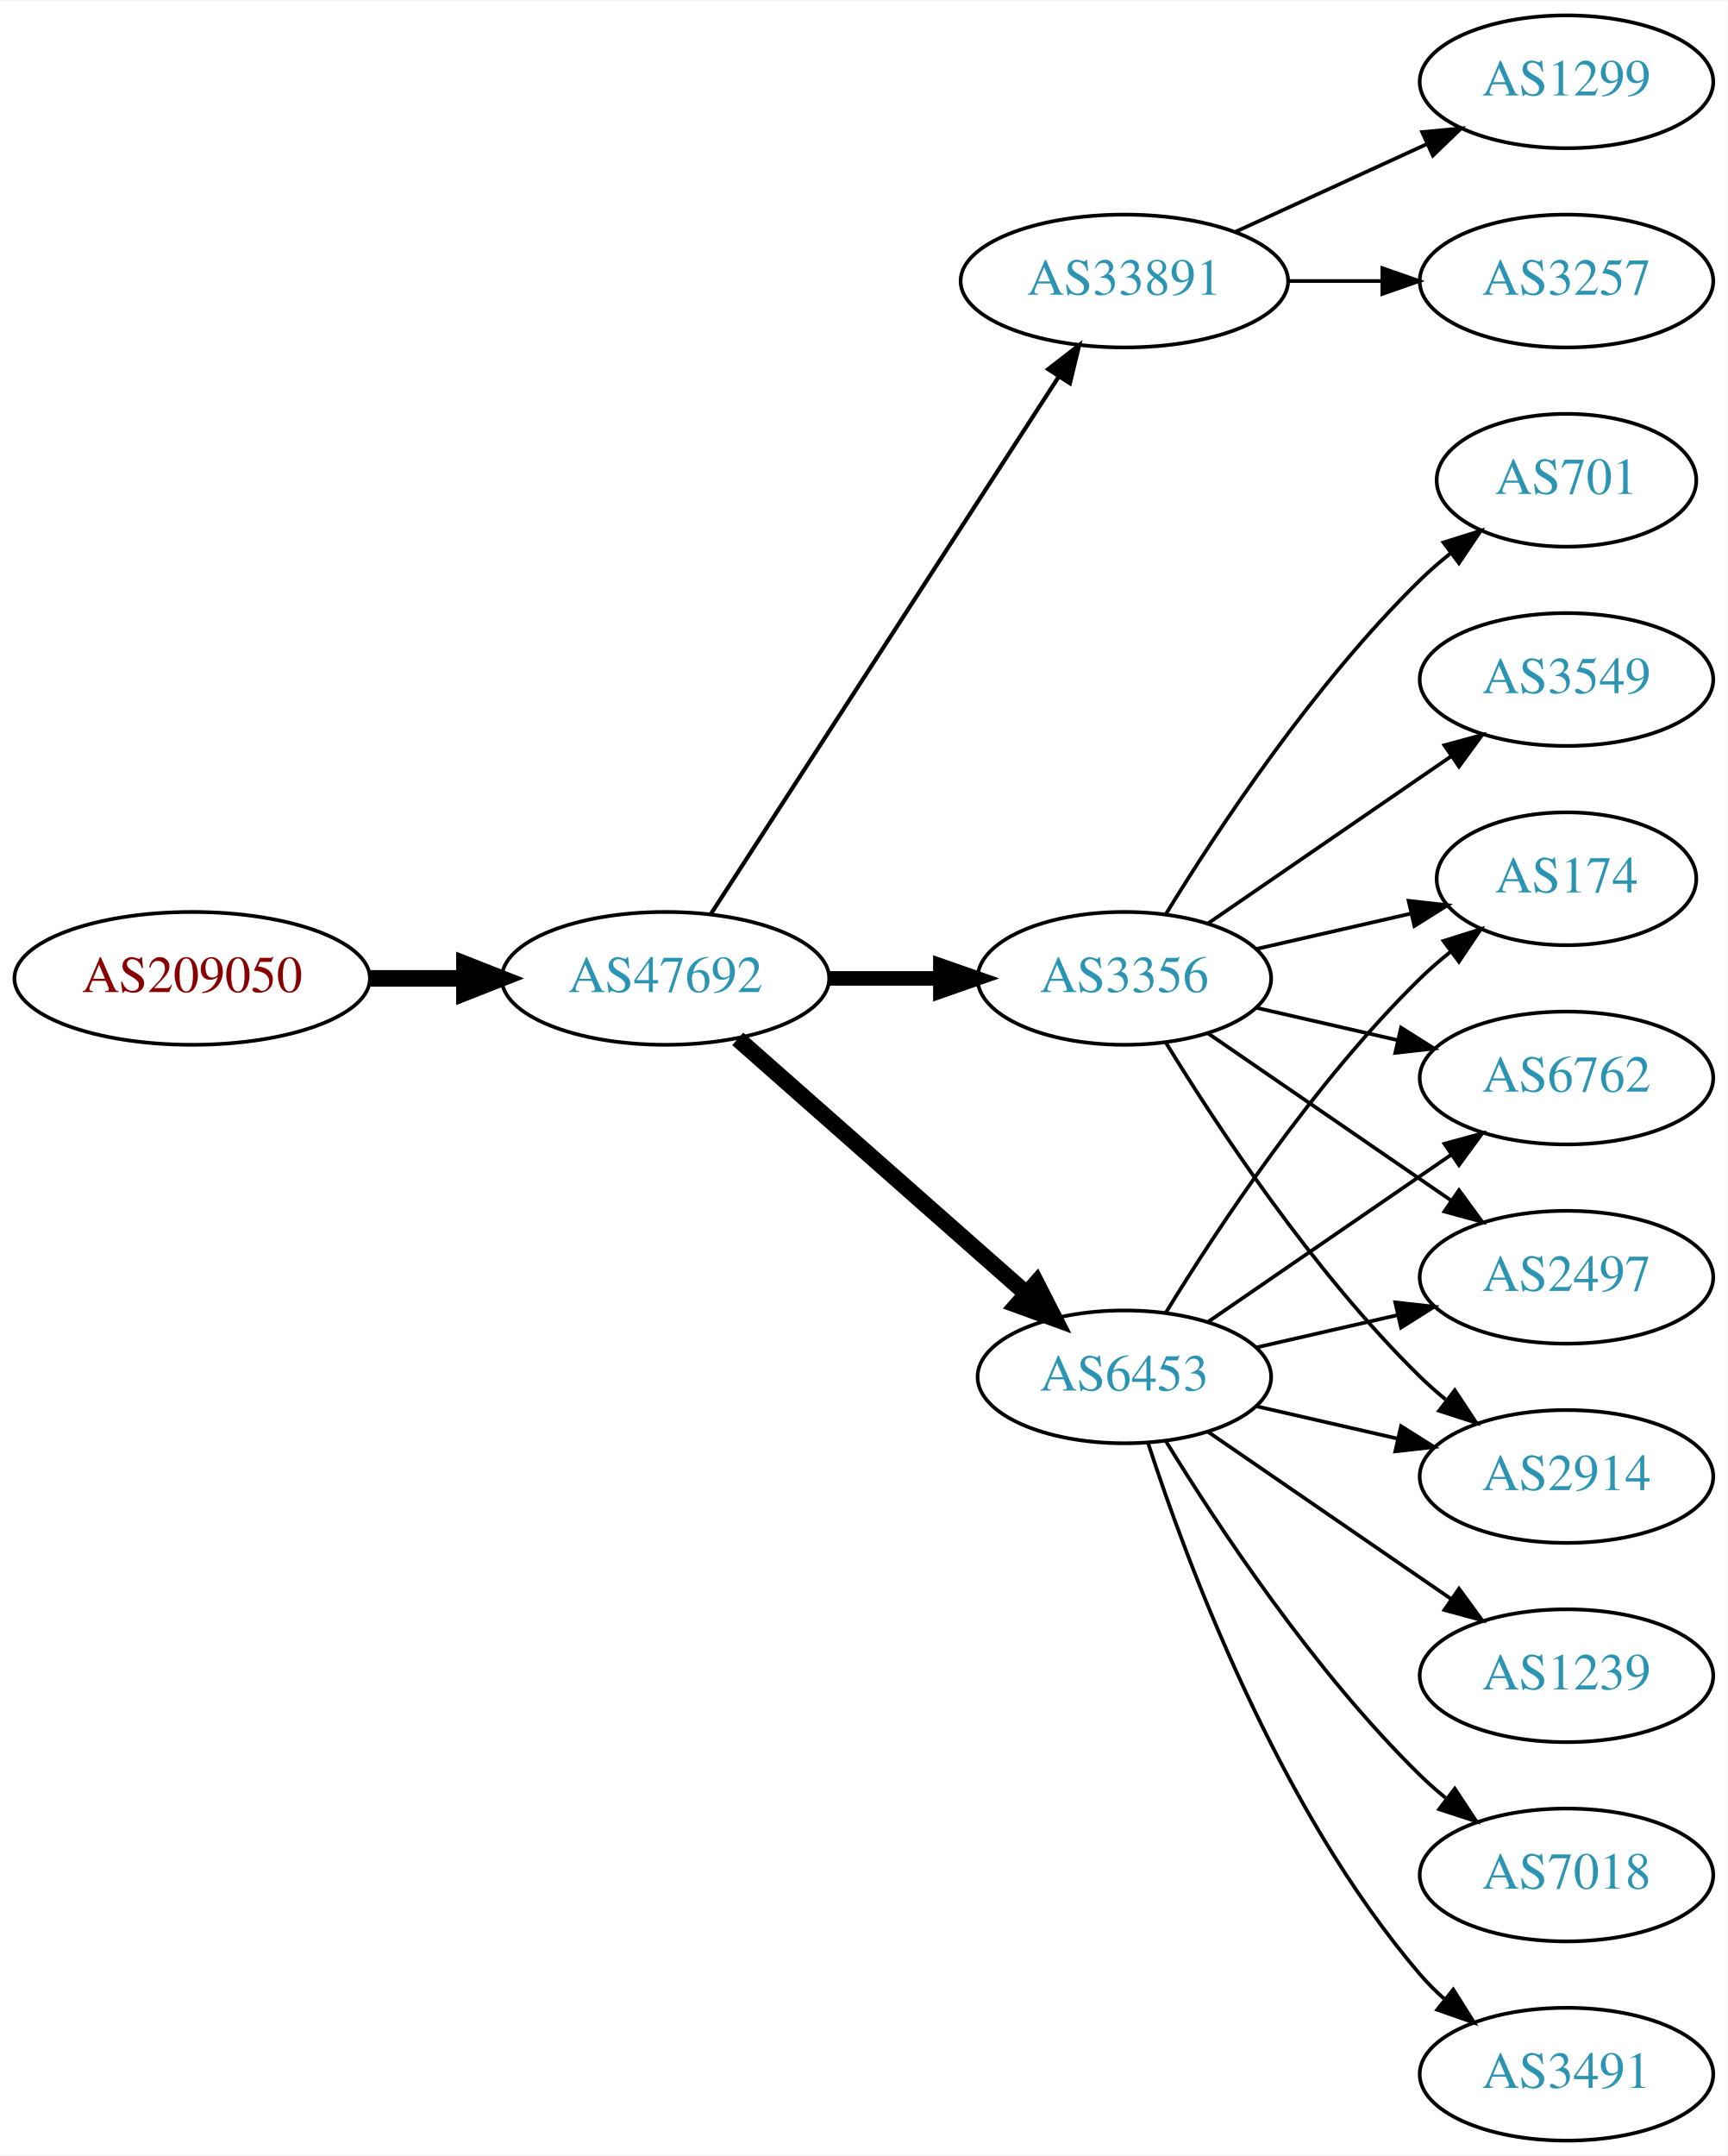
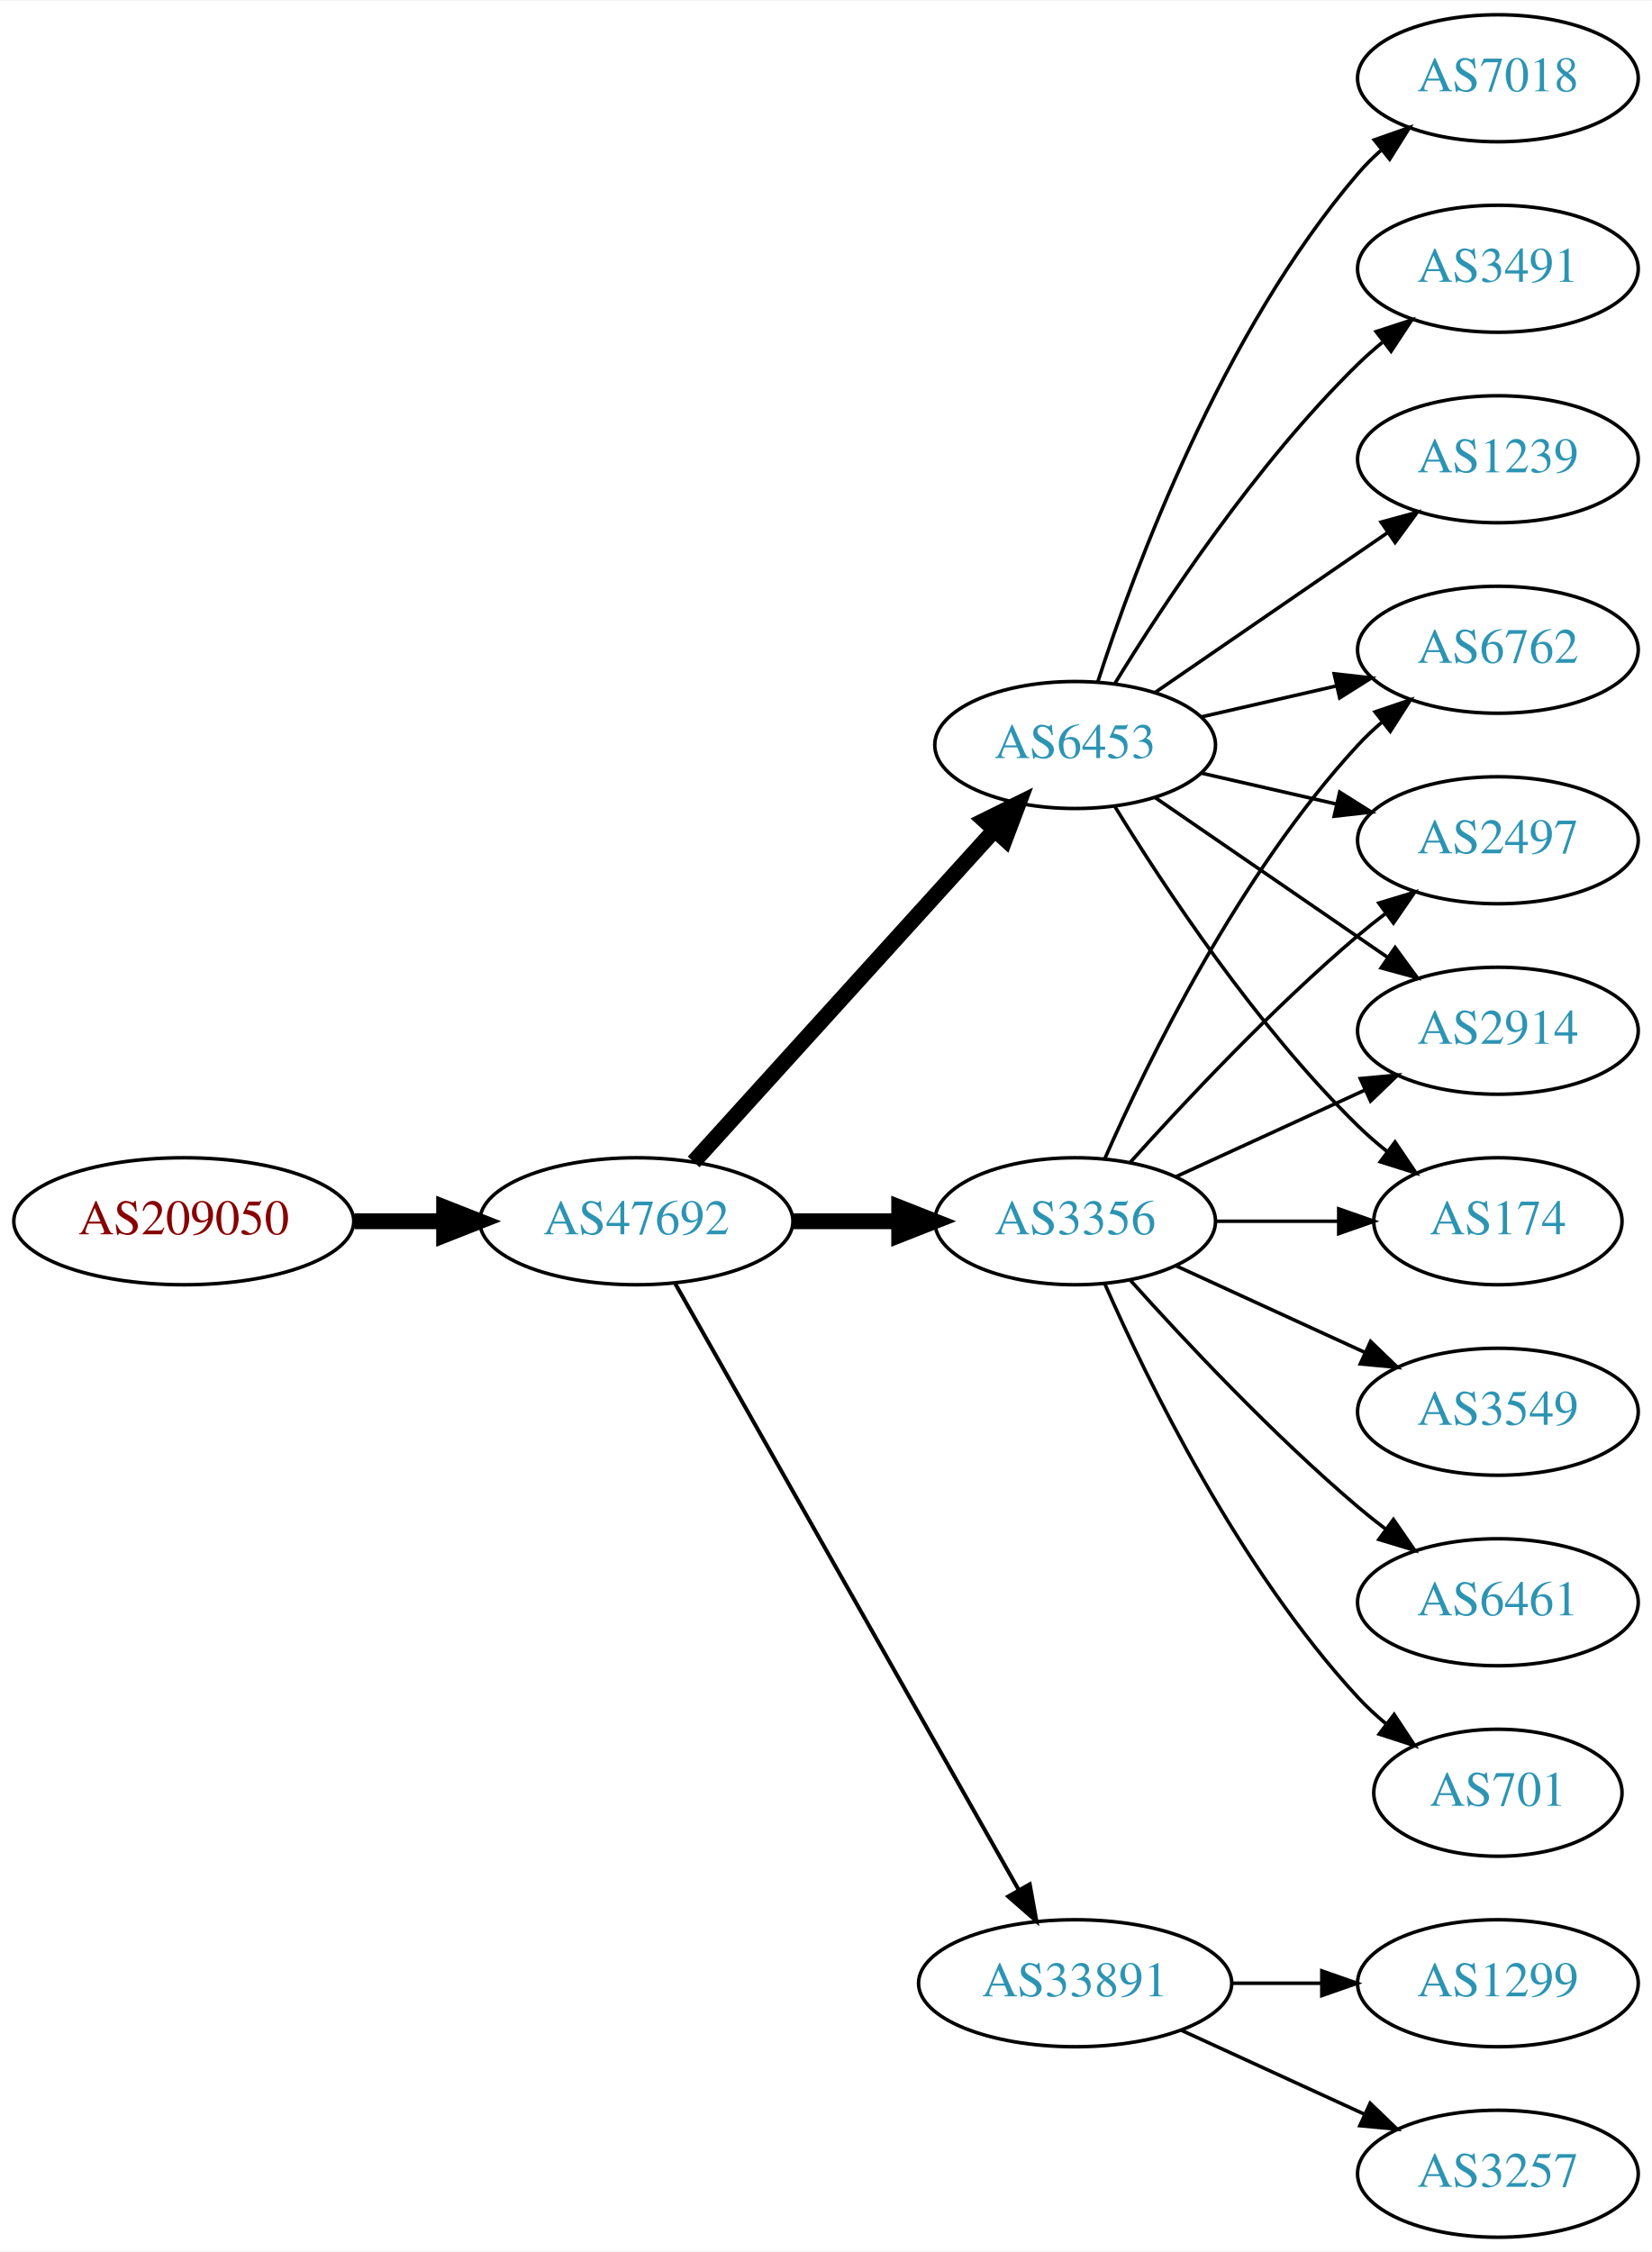
- <svg xmlns="http://www.w3.org/2000/svg" xmlns:xlink="http://www.w3.org/1999/xlink" width="468pt" height="584pt" viewBox="0.00 0.00 468.27 584.00">
-   <g id="graph0" class="graph" transform="scale(1 1) rotate(0) translate(4 580)">
-     <polygon fill="white" stroke="none" points="-4,4 -4,-580 464.269,-580 464.269,4 -4,4" />
+ <svg xmlns="http://www.w3.org/2000/svg" xmlns:xlink="http://www.w3.org/1999/xlink" width="468pt" height="638pt" viewBox="0.00 0.00 468.27 638.00">
+   <g id="graph0" class="graph" transform="scale(1 1) rotate(0) translate(4 634)">
+     <polygon fill="white" stroke="none" points="-4,4 -4,-634 464.269,-634 464.269,4 -4,4" />
    <g id="node1" class="node">
      <g id="a_node1">
        <a xlink:href="/asn/209050" xlink:title="AS209050 ~ Digimagical GmbH [AT]">
-           <ellipse fill="#ffffff" stroke="black" cx="48.096" cy="-315" rx="48.192" ry="18" />
-           <text text-anchor="middle" x="48.096" y="-311.3" font-family="Times,serif" font-size="14.00" fill="#880000">AS209050</text>
+           <ellipse fill="#ffffff" stroke="black" cx="48.096" cy="-288" rx="48.192" ry="18" />
+           <text text-anchor="middle" x="48.096" y="-284.3" font-family="Times,serif" font-size="14.00" fill="#880000">AS209050</text>
        </a>
      </g>
    </g>
    <g id="node2" class="node">
      <g id="a_node2">
        <a xlink:href="/asn/47692" xlink:title="AS47692 ~ Nessus GmbH [AT]">
-           <ellipse fill="#ffffff" stroke="black" cx="176.388" cy="-315" rx="44.393" ry="18" />
-           <text text-anchor="middle" x="176.388" y="-311.3" font-family="Times,serif" font-size="14.00" fill="#2c94b3">AS47692</text>
+           <ellipse fill="#ffffff" stroke="black" cx="176.388" cy="-288" rx="44.393" ry="18" />
+           <text text-anchor="middle" x="176.388" y="-284.3" font-family="Times,serif" font-size="14.00" fill="#2c94b3">AS47692</text>
        </a>
      </g>
    </g>
    <g id="edge1" class="edge">
-       <path fill="none" stroke="black" stroke-width="4.5" d="M96.481,-315C104.742,-315 113.386,-315 121.799,-315" />
-       <polygon fill="black" stroke="black" stroke-width="4.5" points="121.904,-318.938 131.904,-315 121.904,-311.063 121.904,-318.938" />
+       <path fill="none" stroke="black" stroke-width="4.5" d="M96.481,-288C104.742,-288 113.386,-288 121.799,-288" />
+       <polygon fill="black" stroke="black" stroke-width="4.5" points="121.904,-291.938 131.904,-288 121.904,-284.063 121.904,-291.938" />
    </g>
    <g id="node3" class="node">
      <g id="a_node3">
-         <a xlink:href="/asn/33891" xlink:title="AS33891 ~ CORE-BACKBONE GMBH GLOBAL NETWORK [DE]">
-           <ellipse fill="#ffffff" stroke="black" cx="300.78" cy="-504" rx="44.393" ry="18" />
-           <text text-anchor="middle" x="300.78" y="-500.3" font-family="Times,serif" font-size="14.00" fill="#2c94b3">AS33891</text>
+         <a xlink:href="/asn/6453" xlink:title="AS6453 ~ TATA COMMUNICATIONS (AMERICA) INC [US]">
+           <ellipse fill="#ffffff" stroke="black" cx="300.78" cy="-423" rx="39.794" ry="18" />
+           <text text-anchor="middle" x="300.78" y="-419.3" font-family="Times,serif" font-size="14.00" fill="#2c94b3">AS6453</text>
        </a>
      </g>
    </g>
    <g id="edge2" class="edge">
-       <path fill="none" stroke="black" stroke-width="1.125" d="M188.683,-332.442C210.268,-365.775 257.484,-438.686 282.856,-477.866" />
-       <polygon fill="black" stroke="black" stroke-width="1.125" points="280.139,-480.109 288.512,-486.6 286.014,-476.304 280.139,-480.109" />
+       <path fill="none" stroke="black" stroke-width="4.5" d="M192.641,-304.825C214.104,-328.499 253.335,-371.771 277.903,-398.87" />
+       <polygon fill="black" stroke="black" stroke-width="4.5" points="275.085,-401.623 284.718,-406.387 280.919,-396.334 275.085,-401.623" />
    </g>
    <g id="node4" class="node">
      <g id="a_node4">
-         <a xlink:href="/asn/6453" xlink:title="AS6453 ~ TATA COMMUNICATIONS (AMERICA) INC [US]">
-           <ellipse fill="#ffffff" stroke="black" cx="300.78" cy="-207" rx="39.794" ry="18" />
-           <text text-anchor="middle" x="300.78" y="-203.3" font-family="Times,serif" font-size="14.00" fill="#2c94b3">AS6453</text>
+         <a xlink:href="/asn/3356" xlink:title="AS3356 ~ Level 3 Parent, LLC [US]">
+           <ellipse fill="#ffffff" stroke="black" cx="300.78" cy="-288" rx="39.794" ry="18" />
+           <text text-anchor="middle" x="300.78" y="-284.3" font-family="Times,serif" font-size="14.00" fill="#2c94b3">AS3356</text>
        </a>
      </g>
    </g>
    <g id="edge3" class="edge">
-       <path fill="none" stroke="black" stroke-width="4.5" d="M195.976,-298.597C216.794,-280.228 250.67,-250.335 274.029,-229.722" />
-       <polygon fill="black" stroke="black" stroke-width="4.5" points="276.922,-232.421 281.815,-222.852 271.711,-226.516 276.922,-232.421" />
+       <path fill="none" stroke="black" stroke-width="4.5" d="M220.883,-288C230.572,-288 240.909,-288 250.802,-288" />
+       <polygon fill="black" stroke="black" stroke-width="4.5" points="250.904,-291.938 260.904,-288 250.904,-284.063 250.904,-291.938" />
    </g>
    <g id="node5" class="node">
      <g id="a_node5">
-         <a xlink:href="/asn/3356" xlink:title="AS3356 ~ Level 3 Parent, LLC [US]">
-           <ellipse fill="#ffffff" stroke="black" cx="300.78" cy="-315" rx="39.794" ry="18" />
-           <text text-anchor="middle" x="300.78" y="-311.3" font-family="Times,serif" font-size="14.00" fill="#2c94b3">AS3356</text>
+         <a xlink:href="/asn/33891" xlink:title="AS33891 ~ CORE-BACKBONE GMBH GLOBAL NETWORK [DE]">
+           <ellipse fill="#ffffff" stroke="black" cx="300.78" cy="-72" rx="44.393" ry="18" />
+           <text text-anchor="middle" x="300.78" y="-68.3" font-family="Times,serif" font-size="14.00" fill="#2c94b3">AS33891</text>
        </a>
      </g>
    </g>
    <g id="edge4" class="edge">
-       <path fill="none" stroke="black" stroke-width="3.938" d="M220.883,-315C230.572,-315 240.909,-315 250.802,-315" />
-       <polygon fill="black" stroke="black" stroke-width="3.938" points="250.904,-318.5 260.904,-315 250.904,-311.5 250.904,-318.5" />
+       <path fill="none" stroke="black" stroke-width="1.125" d="M187.403,-270.324C208.883,-232.416 259.477,-143.127 284.797,-98.442" />
+       <polygon fill="black" stroke="black" stroke-width="1.125" points="287.912,-100.043 289.797,-89.618 281.822,-96.592 287.912,-100.043" />
    </g>
    <g id="node6" class="node">
      <g id="a_node6">
-         <a xlink:href="/asn/3257" xlink:title="AS3257 ~ GTT [DE]">
-           <ellipse fill="#ffffff" stroke="black" cx="420.622" cy="-504" rx="39.794" ry="18" />
-           <text text-anchor="middle" x="420.622" y="-500.3" font-family="Times,serif" font-size="14.00" fill="#2c94b3">AS3257</text>
+         <a xlink:href="/asn/7018" xlink:title="AS7018 ~ AT&amp;T Services, Inc. [US]">
+           <ellipse fill="#ffffff" stroke="black" cx="420.622" cy="-612" rx="39.794" ry="18" />
+           <text text-anchor="middle" x="420.622" y="-608.3" font-family="Times,serif" font-size="14.00" fill="#2c94b3">AS7018</text>
        </a>
      </g>
    </g>
    <g id="edge5" class="edge">
-       <path fill="none" stroke="black" d="M344.991,-504C353.303,-504 362.066,-504 370.548,-504" />
-       <polygon fill="black" stroke="black" points="370.707,-507.5 380.707,-504 370.707,-500.5 370.707,-507.5" />
+       <path fill="none" stroke="black" d="M307.227,-440.991C317.541,-472.816 342.403,-539.927 380.976,-585 382.922,-587.274 385.1,-589.449 387.404,-591.507" />
+       <polygon fill="black" stroke="black" points="385.574,-594.524 395.573,-598.027 389.941,-589.053 385.574,-594.524" />
    </g>
    <g id="node7" class="node">
      <g id="a_node7">
-         <a xlink:href="/asn/1299" xlink:title="AS1299 ~ Telia Carrier [EU]">
-           <ellipse fill="#ffffff" stroke="black" cx="420.622" cy="-558" rx="39.794" ry="18" />
-           <text text-anchor="middle" x="420.622" y="-554.3" font-family="Times,serif" font-size="14.00" fill="#2c94b3">AS1299</text>
+         <a xlink:href="/asn/2914" xlink:title="AS2914 ~ NTT America, Inc. [US]">
+           <ellipse fill="#ffffff" stroke="black" cx="420.622" cy="-342" rx="39.794" ry="18" />
+           <text text-anchor="middle" x="420.622" y="-338.3" font-family="Times,serif" font-size="14.00" fill="#2c94b3">AS2914</text>
        </a>
      </g>
    </g>
    <g id="edge6" class="edge">
-       <path fill="none" stroke="black" d="M330.909,-517.348C346.521,-524.502 365.918,-533.391 382.59,-541.03" />
-       <polygon fill="black" stroke="black" points="381.493,-544.378 392.042,-545.362 384.409,-538.014 381.493,-544.378" />
+       <path fill="none" stroke="black" d="M323.394,-408.143C341.882,-395.435 368.696,-377.005 389.326,-362.825" />
+       <polygon fill="black" stroke="black" points="391.488,-365.586 397.746,-357.037 387.522,-359.817 391.488,-365.586" />
    </g>
    <g id="node8" class="node">
      <g id="a_node8">
-         <a xlink:href="/asn/2914" xlink:title="AS2914 ~ NTT America, Inc. [US]">
-           <ellipse fill="#ffffff" stroke="black" cx="420.622" cy="-180" rx="39.794" ry="18" />
-           <text text-anchor="middle" x="420.622" y="-176.3" font-family="Times,serif" font-size="14.00" fill="#2c94b3">AS2914</text>
+         <a xlink:href="/asn/3491" xlink:title="AS3491 ~ PCCW Global, Inc. [US]">
+           <ellipse fill="#ffffff" stroke="black" cx="420.622" cy="-558" rx="39.794" ry="18" />
+           <text text-anchor="middle" x="420.622" y="-554.3" font-family="Times,serif" font-size="14.00" fill="#2c94b3">AS3491</text>
        </a>
      </g>
    </g>
    <g id="edge7" class="edge">
-       <path fill="none" stroke="black" d="M336.499,-199.045C348.499,-196.296 362.12,-193.175 374.812,-190.267" />
-       <polygon fill="black" stroke="black" points="375.778,-193.636 384.744,-187.991 374.215,-186.813 375.778,-193.636" />
+       <path fill="none" stroke="black" d="M312.045,-440.44C325.854,-462.991 352.043,-502.722 380.976,-531 383.116,-533.092 385.433,-535.137 387.833,-537.106" />
+       <polygon fill="black" stroke="black" points="386.1,-540.185 396.175,-543.464 390.343,-534.618 386.1,-540.185" />
    </g>
    <g id="node9" class="node">
      <g id="a_node9">
        <a xlink:href="/asn/1239" xlink:title="AS1239 ~ Sprint [US]">
-           <ellipse fill="#ffffff" stroke="black" cx="420.622" cy="-126" rx="39.794" ry="18" />
-           <text text-anchor="middle" x="420.622" y="-122.3" font-family="Times,serif" font-size="14.00" fill="#2c94b3">AS1239</text>
+           <ellipse fill="#ffffff" stroke="black" cx="420.622" cy="-504" rx="39.794" ry="18" />
+           <text text-anchor="middle" x="420.622" y="-500.3" font-family="Times,serif" font-size="14.00" fill="#2c94b3">AS1239</text>
        </a>
      </g>
    </g>
    <g id="edge8" class="edge">
-       <path fill="none" stroke="black" d="M323.394,-192.143C341.882,-179.435 368.696,-161.005 389.326,-146.825" />
-       <polygon fill="black" stroke="black" points="391.488,-149.586 397.746,-141.037 387.522,-143.817 391.488,-149.586" />
+       <path fill="none" stroke="black" d="M323.394,-437.857C341.882,-450.565 368.696,-468.995 389.326,-483.175" />
+       <polygon fill="black" stroke="black" points="387.522,-486.183 397.746,-488.963 391.488,-480.414 387.522,-486.183" />
    </g>
    <g id="node10" class="node">
      <g id="a_node10">
-         <a xlink:href="/asn/7018" xlink:title="AS7018 ~ AT&amp;T Services, Inc. [US]">
-           <ellipse fill="#ffffff" stroke="black" cx="420.622" cy="-72" rx="39.794" ry="18" />
-           <text text-anchor="middle" x="420.622" y="-68.3" font-family="Times,serif" font-size="14.00" fill="#2c94b3">AS7018</text>
+         <a xlink:href="/asn/174" xlink:title="AS174 ~ Cogent Communications [US]">
+           <ellipse fill="#ffffff" stroke="black" cx="420.622" cy="-288" rx="35.194" ry="18" />
+           <text text-anchor="middle" x="420.622" y="-284.3" font-family="Times,serif" font-size="14.00" fill="#2c94b3">AS174</text>
        </a>
      </g>
    </g>
    <g id="edge9" class="edge">
-       <path fill="none" stroke="black" d="M312.045,-189.56C325.854,-167.009 352.043,-127.278 380.976,-99 383.116,-96.908 385.433,-94.863 387.833,-92.894" />
-       <polygon fill="black" stroke="black" points="390.343,-95.382 396.175,-86.536 386.1,-89.815 390.343,-95.382" />
+       <path fill="none" stroke="black" d="M312.045,-405.56C325.854,-383.009 352.043,-343.278 380.976,-315 383.511,-312.522 386.295,-310.11 389.17,-307.812" />
+       <polygon fill="black" stroke="black" points="391.466,-310.465 397.387,-301.679 387.279,-304.856 391.466,-310.465" />
    </g>
    <g id="node11" class="node">
      <g id="a_node11">
-         <a xlink:href="/asn/174" xlink:title="AS174 ~ Cogent Communications [US]">
-           <ellipse fill="#ffffff" stroke="black" cx="420.622" cy="-342" rx="35.194" ry="18" />
-           <text text-anchor="middle" x="420.622" y="-338.3" font-family="Times,serif" font-size="14.00" fill="#2c94b3">AS174</text>
+         <a xlink:href="/asn/6762" xlink:title="AS6762 ~ TELECOM ITALIA SPARKLE S.p.A. [IT]">
+           <ellipse fill="#ffffff" stroke="black" cx="420.622" cy="-450" rx="39.794" ry="18" />
+           <text text-anchor="middle" x="420.622" y="-446.3" font-family="Times,serif" font-size="14.00" fill="#2c94b3">AS6762</text>
        </a>
      </g>
    </g>
    <g id="edge10" class="edge">
-       <path fill="none" stroke="black" d="M312.045,-224.44C325.854,-246.991 352.043,-286.722 380.976,-315 383.511,-317.478 386.295,-319.89 389.17,-322.188" />
-       <polygon fill="black" stroke="black" points="387.279,-325.144 397.387,-328.321 391.466,-319.535 387.279,-325.144" />
+       <path fill="none" stroke="black" d="M336.499,-430.955C348.499,-433.704 362.12,-436.825 374.812,-439.733" />
+       <polygon fill="black" stroke="black" points="374.215,-443.187 384.744,-442.009 375.778,-436.364 374.215,-443.187" />
    </g>
    <g id="node12" class="node">
      <g id="a_node12">
-         <a xlink:href="/asn/6762" xlink:title="AS6762 ~ TELECOM ITALIA SPARKLE S.p.A. [IT]">
-           <ellipse fill="#ffffff" stroke="black" cx="420.622" cy="-288" rx="39.794" ry="18" />
-           <text text-anchor="middle" x="420.622" y="-284.3" font-family="Times,serif" font-size="14.00" fill="#2c94b3">AS6762</text>
+         <a xlink:href="/asn/2497" xlink:title="AS2497 ~ Internet Initiative Japan Inc. [JP]">
+           <ellipse fill="#ffffff" stroke="black" cx="420.622" cy="-396" rx="39.794" ry="18" />
+           <text text-anchor="middle" x="420.622" y="-392.3" font-family="Times,serif" font-size="14.00" fill="#2c94b3">AS2497</text>
        </a>
      </g>
    </g>
    <g id="edge11" class="edge">
-       <path fill="none" stroke="black" d="M323.394,-221.857C341.882,-234.565 368.696,-252.995 389.326,-267.175" />
-       <polygon fill="black" stroke="black" points="387.522,-270.183 397.746,-272.963 391.488,-264.414 387.522,-270.183" />
+       <path fill="none" stroke="black" d="M336.499,-415.045C348.499,-412.296 362.12,-409.175 374.812,-406.267" />
+       <polygon fill="black" stroke="black" points="375.778,-409.636 384.744,-403.991 374.215,-402.813 375.778,-409.636" />
+     </g>
+     <g id="edge15" class="edge">
+       <path fill="none" stroke="black" d="M329.409,-300.661C345.366,-307.973 365.636,-317.261 382.919,-325.181" />
+       <polygon fill="black" stroke="black" points="381.617,-328.435 392.167,-329.419 384.534,-322.071 381.617,-328.435" />
+     </g>
+     <g id="edge16" class="edge">
+       <path fill="none" stroke="black" d="M340.692,-288C351.779,-288 363.939,-288 375.321,-288" />
+       <polygon fill="black" stroke="black" points="375.503,-291.5 385.503,-288 375.503,-284.5 375.503,-291.5" />
+     </g>
+     <g id="edge17" class="edge">
+       <path fill="none" stroke="black" d="M309.196,-305.761C321.264,-333.183 347.235,-386.473 380.976,-423 383.006,-425.198 385.245,-427.319 387.591,-429.34" />
+       <polygon fill="black" stroke="black" points="385.804,-432.386 395.835,-435.794 390.118,-426.874 385.804,-432.386" />
+     </g>
+     <g id="edge14" class="edge">
+       <path fill="none" stroke="black" d="M316.426,-304.725C331.727,-321.765 356.824,-348.523 380.976,-369 383.473,-371.117 386.133,-373.232 388.845,-375.293" />
+       <polygon fill="black" stroke="black" points="386.882,-378.194 397.021,-381.266 391.011,-372.541 386.882,-378.194" />
    </g>
    <g id="node13" class="node">
      <g id="a_node13">
-         <a xlink:href="/asn/2497" xlink:title="AS2497 ~ Internet Initiative Japan Inc. [JP]">
+         <a xlink:href="/asn/3549" xlink:title="AS3549 ~ Level 3 Parent, LLC [US]">
          <ellipse fill="#ffffff" stroke="black" cx="420.622" cy="-234" rx="39.794" ry="18" />
-           <text text-anchor="middle" x="420.622" y="-230.3" font-family="Times,serif" font-size="14.00" fill="#2c94b3">AS2497</text>
+           <text text-anchor="middle" x="420.622" y="-230.3" font-family="Times,serif" font-size="14.00" fill="#2c94b3">AS3549</text>
        </a>
      </g>
    </g>
    <g id="edge12" class="edge">
-       <path fill="none" stroke="black" d="M336.499,-214.955C348.499,-217.704 362.12,-220.825 374.812,-223.733" />
-       <polygon fill="black" stroke="black" points="374.215,-227.187 384.744,-226.009 375.778,-220.364 374.215,-227.187" />
+       <path fill="none" stroke="black" d="M329.409,-275.339C345.366,-268.027 365.636,-258.739 382.919,-250.819" />
+       <polygon fill="black" stroke="black" points="384.534,-253.929 392.167,-246.581 381.617,-247.565 384.534,-253.929" />
    </g>
    <g id="node14" class="node">
      <g id="a_node14">
-         <a xlink:href="/asn/3491" xlink:title="AS3491 ~ PCCW Global, Inc. [US]">
-           <ellipse fill="#ffffff" stroke="black" cx="420.622" cy="-18" rx="39.794" ry="18" />
-           <text text-anchor="middle" x="420.622" y="-14.3" font-family="Times,serif" font-size="14.00" fill="#2c94b3">AS3491</text>
+         <a xlink:href="/asn/6461" xlink:title="AS6461 ~ Zayo Bandwidth [US]">
+           <ellipse fill="#ffffff" stroke="black" cx="420.622" cy="-180" rx="39.794" ry="18" />
+           <text text-anchor="middle" x="420.622" y="-176.3" font-family="Times,serif" font-size="14.00" fill="#2c94b3">AS6461</text>
        </a>
      </g>
    </g>
    <g id="edge13" class="edge">
-       <path fill="none" stroke="black" d="M307.227,-189.009C317.541,-157.184 342.403,-90.073 380.976,-45 382.922,-42.726 385.1,-40.551 387.404,-38.493" />
-       <polygon fill="black" stroke="black" points="389.941,-40.947 395.573,-31.973 385.574,-35.476 389.941,-40.947" />
-     </g>
-     <g id="edge18" class="edge">
-       <path fill="none" stroke="black" d="M312.045,-297.56C325.854,-275.009 352.043,-235.278 380.976,-207 383.116,-204.908 385.433,-202.863 387.833,-200.894" />
-       <polygon fill="black" stroke="black" points="390.343,-203.382 396.175,-194.536 386.1,-197.815 390.343,-203.382" />
-     </g>
-     <g id="edge16" class="edge">
-       <path fill="none" stroke="black" d="M336.499,-322.955C349.592,-325.955 364.614,-329.396 378.255,-332.522" />
-       <polygon fill="black" stroke="black" points="377.833,-336.016 388.362,-334.838 379.396,-329.193 377.833,-336.016" />
-     </g>
-     <g id="edge19" class="edge">
-       <path fill="none" stroke="black" d="M336.499,-307.045C348.499,-304.296 362.12,-301.175 374.812,-298.267" />
-       <polygon fill="black" stroke="black" points="375.778,-301.636 384.744,-295.991 374.215,-294.813 375.778,-301.636" />
-     </g>
-     <g id="edge14" class="edge">
-       <path fill="none" stroke="black" d="M323.394,-300.143C341.882,-287.435 368.696,-269.005 389.326,-254.825" />
-       <polygon fill="black" stroke="black" points="391.488,-257.586 397.746,-249.037 387.522,-251.817 391.488,-257.586" />
+       <path fill="none" stroke="black" d="M316.426,-271.275C331.727,-254.235 356.824,-227.477 380.976,-207 383.473,-204.883 386.133,-202.768 388.845,-200.707" />
+       <polygon fill="black" stroke="black" points="391.011,-203.459 397.021,-194.734 386.882,-197.806 391.011,-203.459" />
    </g>
    <g id="node15" class="node">
      <g id="a_node15">
-         <a xlink:href="/asn/3549" xlink:title="AS3549 ~ Level 3 Parent, LLC [US]">
-           <ellipse fill="#ffffff" stroke="black" cx="420.622" cy="-396" rx="39.794" ry="18" />
-           <text text-anchor="middle" x="420.622" y="-392.3" font-family="Times,serif" font-size="14.00" fill="#2c94b3">AS3549</text>
-         </a>
-       </g>
-     </g>
-     <g id="edge15" class="edge">
-       <path fill="none" stroke="black" d="M323.394,-329.857C341.882,-342.565 368.696,-360.995 389.326,-375.175" />
-       <polygon fill="black" stroke="black" points="387.522,-378.183 397.746,-380.963 391.488,-372.414 387.522,-378.183" />
+         <a xlink:href="/asn/701" xlink:title="AS701 ~ UUNET [US]">
+           <ellipse fill="#ffffff" stroke="black" cx="420.622" cy="-126" rx="35.194" ry="18" />
+           <text text-anchor="middle" x="420.622" y="-122.3" font-family="Times,serif" font-size="14.00" fill="#2c94b3">AS701</text>
+         </a>
+       </g>
+     </g>
+     <g id="edge18" class="edge">
+       <path fill="none" stroke="black" d="M309.196,-270.239C321.264,-242.817 347.235,-189.527 380.976,-153 383.381,-150.396 386.079,-147.9 388.901,-145.551" />
+       <polygon fill="black" stroke="black" points="391.211,-148.191 397.045,-139.347 386.969,-142.622 391.211,-148.191" />
    </g>
    <g id="node16" class="node">
      <g id="a_node16">
-         <a xlink:href="/asn/701" xlink:title="AS701 ~ UUNET [US]">
-           <ellipse fill="#ffffff" stroke="black" cx="420.622" cy="-450" rx="35.194" ry="18" />
-           <text text-anchor="middle" x="420.622" y="-446.3" font-family="Times,serif" font-size="14.00" fill="#2c94b3">AS701</text>
-         </a>
-       </g>
-     </g>
-     <g id="edge17" class="edge">
-       <path fill="none" stroke="black" d="M312.045,-332.44C325.854,-354.991 352.043,-394.722 380.976,-423 383.511,-425.478 386.295,-427.89 389.17,-430.188" />
-       <polygon fill="black" stroke="black" points="387.279,-433.144 397.387,-436.321 391.466,-427.535 387.279,-433.144" />
+         <a xlink:href="/asn/1299" xlink:title="AS1299 ~ Telia Carrier [EU]">
+           <ellipse fill="#ffffff" stroke="black" cx="420.622" cy="-72" rx="39.794" ry="18" />
+           <text text-anchor="middle" x="420.622" y="-68.3" font-family="Times,serif" font-size="14.00" fill="#2c94b3">AS1299</text>
+         </a>
+       </g>
+     </g>
+     <g id="edge19" class="edge">
+       <path fill="none" stroke="black" d="M344.991,-72C353.303,-72 362.066,-72 370.548,-72" />
+       <polygon fill="black" stroke="black" points="370.707,-75.5 380.707,-72 370.707,-68.5 370.707,-75.5" />
+     </g>
+     <g id="node17" class="node">
+       <g id="a_node17">
+         <a xlink:href="/asn/3257" xlink:title="AS3257 ~ GTT [DE]">
+           <ellipse fill="#ffffff" stroke="black" cx="420.622" cy="-18" rx="39.794" ry="18" />
+           <text text-anchor="middle" x="420.622" y="-14.3" font-family="Times,serif" font-size="14.00" fill="#2c94b3">AS3257</text>
+         </a>
+       </g>
+     </g>
+     <g id="edge20" class="edge">
+       <path fill="none" stroke="black" d="M330.909,-58.652C346.521,-51.498 365.918,-42.609 382.59,-34.969" />
+       <polygon fill="black" stroke="black" points="384.409,-37.986 392.042,-30.638 381.493,-31.622 384.409,-37.986" />
    </g>
  </g>
</svg>
